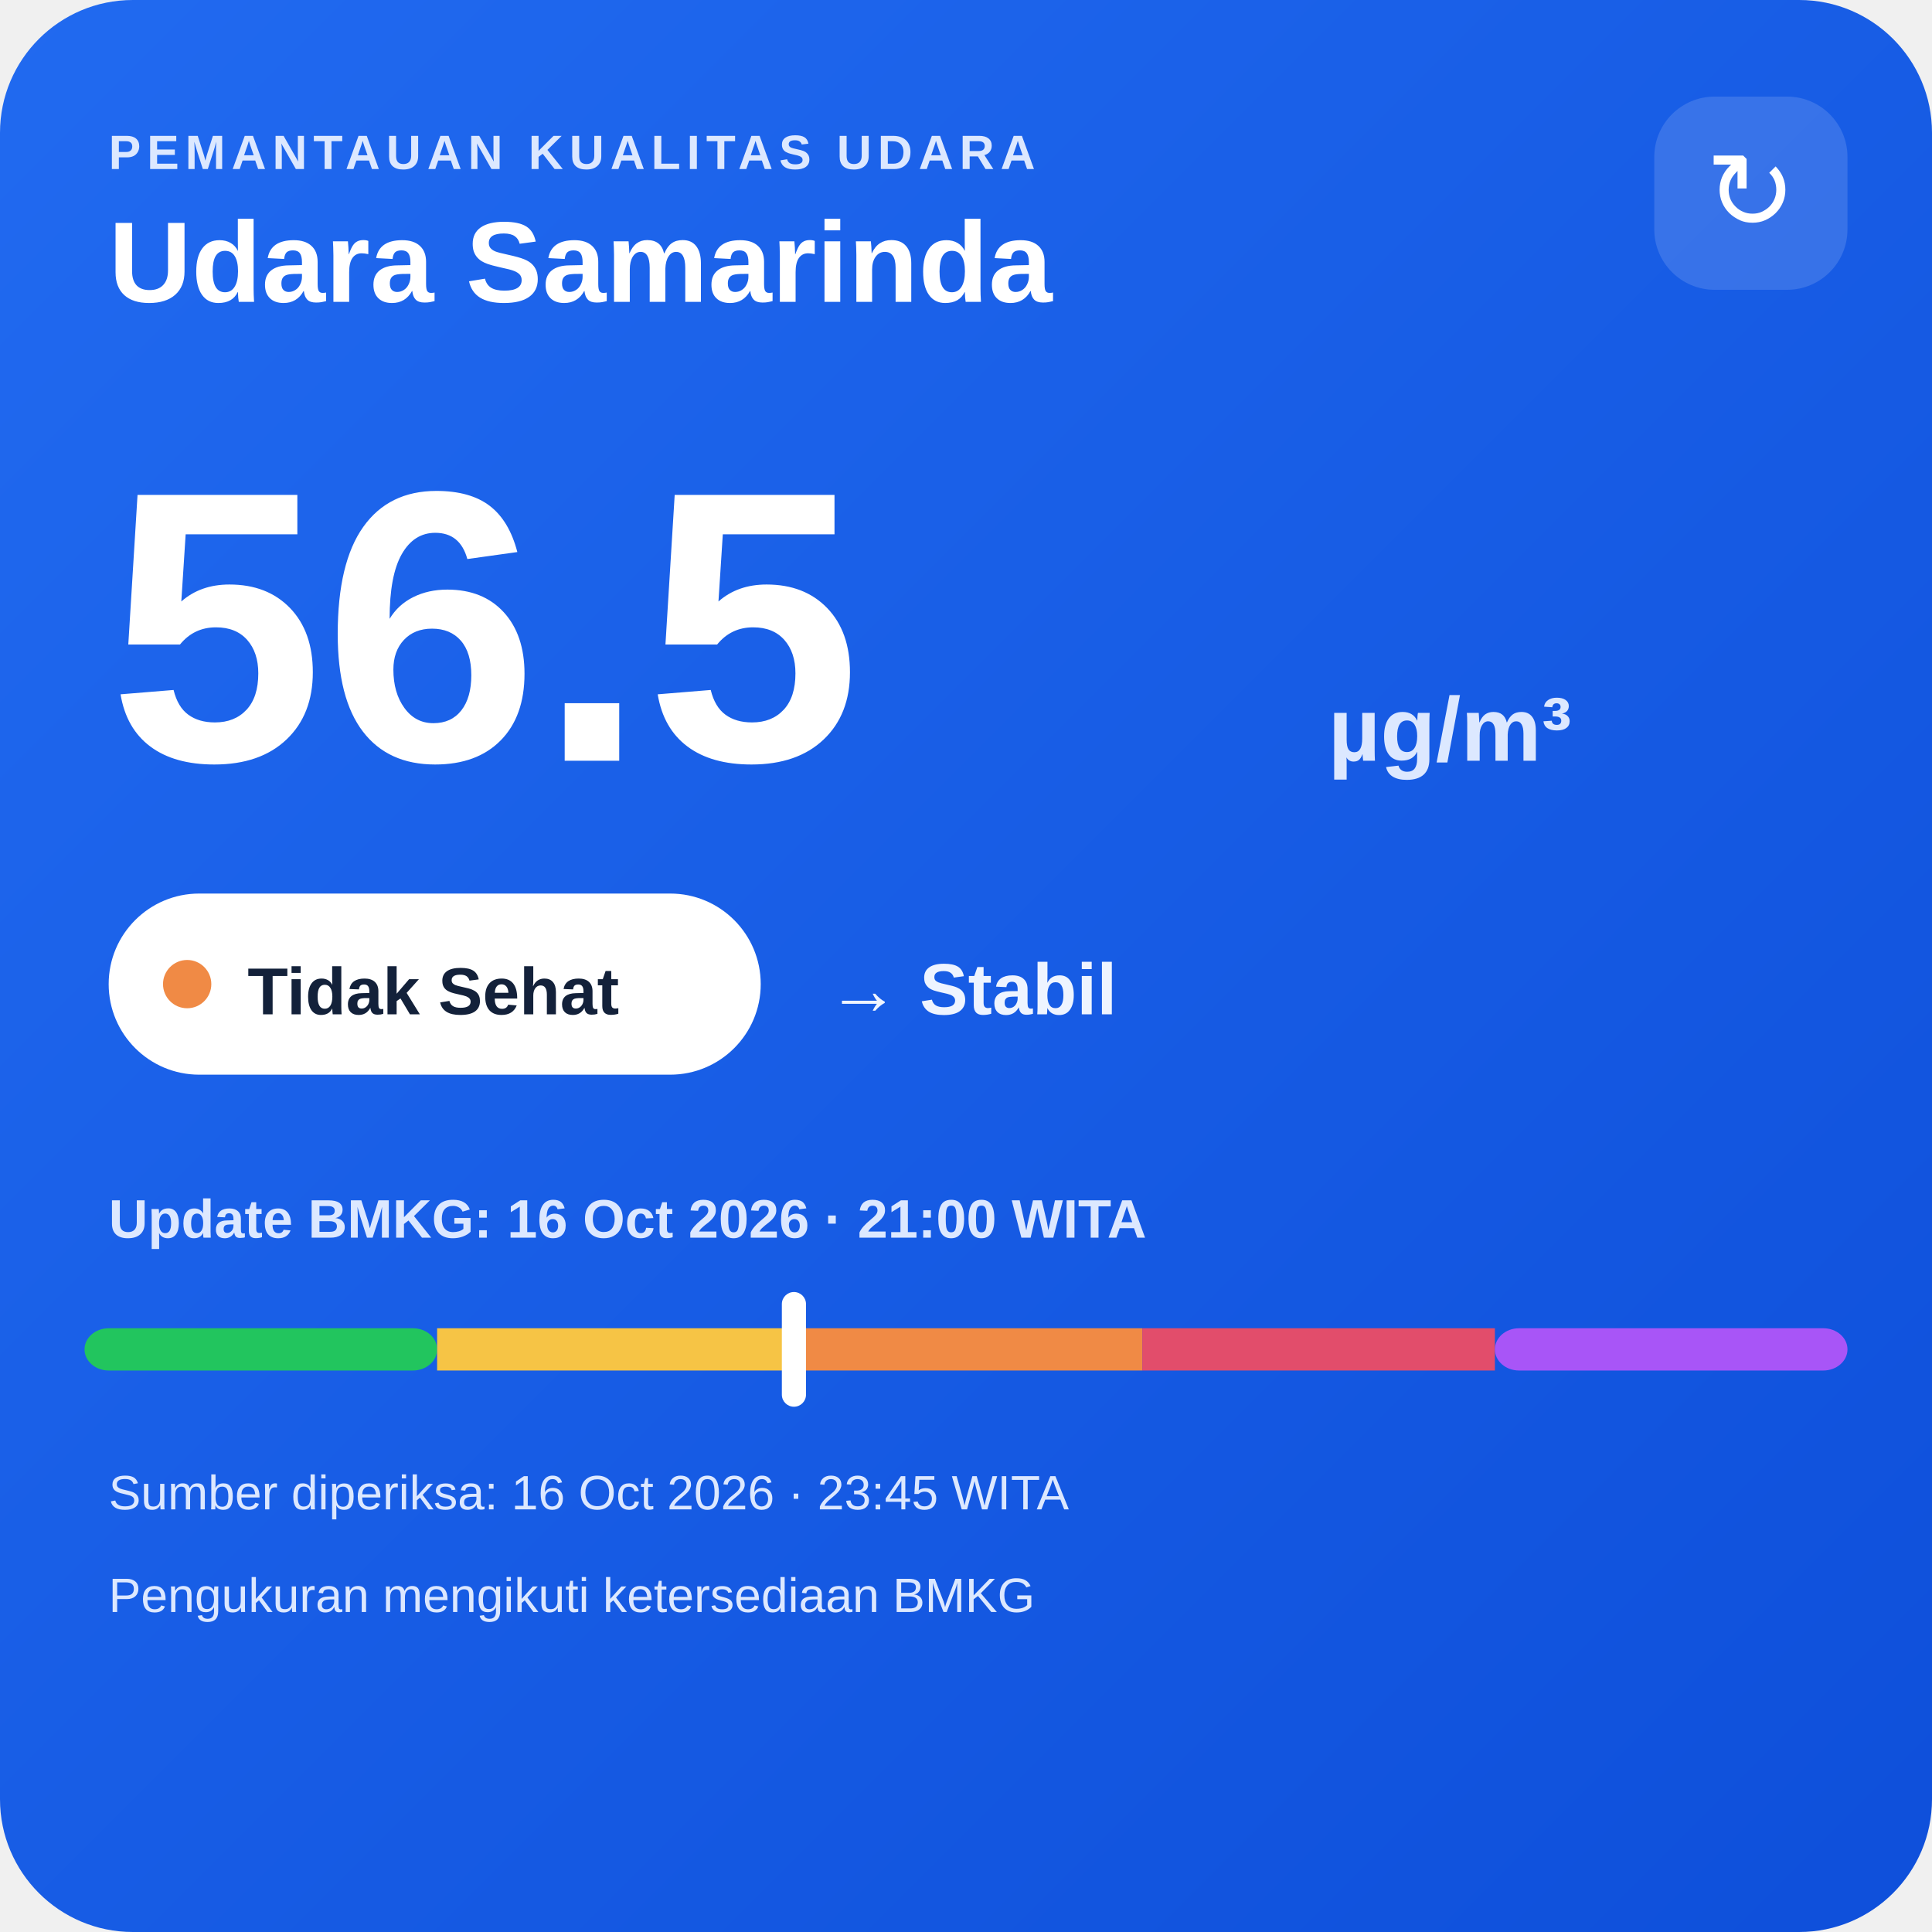
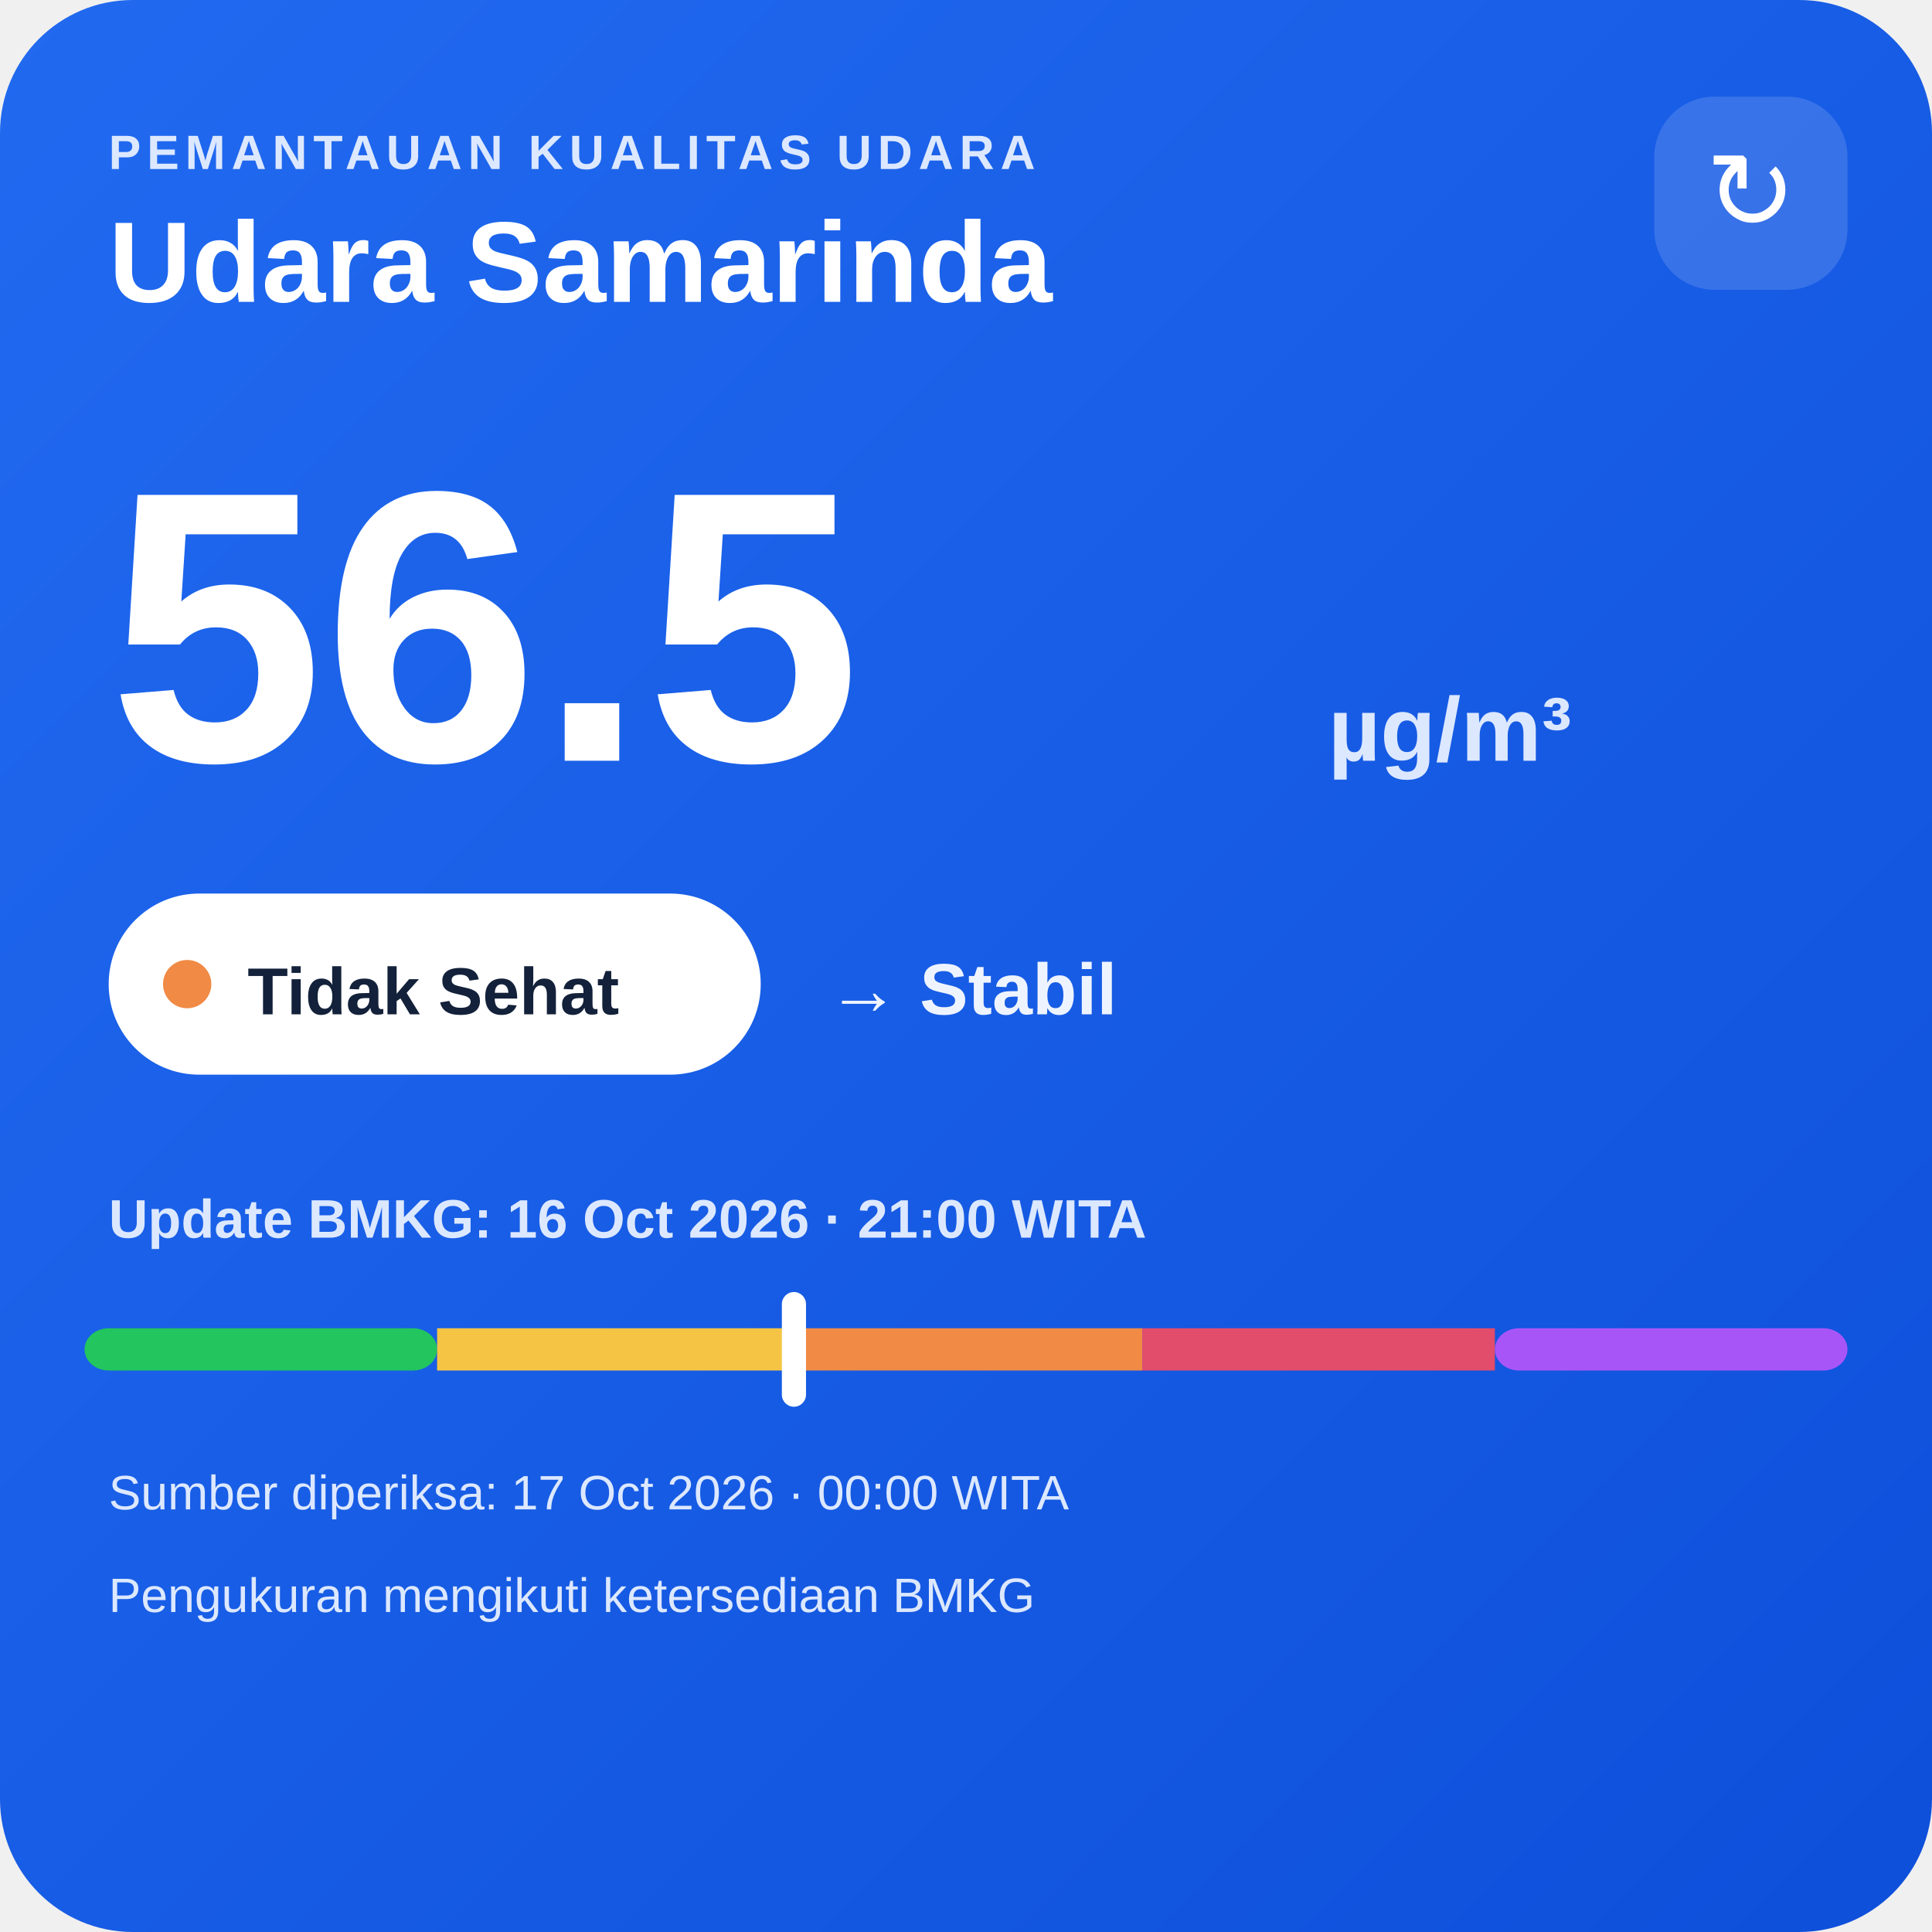
<svg xmlns="http://www.w3.org/2000/svg" width="320" height="320" viewBox="0 0 320 320">
  <defs>
    <linearGradient id="bg" x1="0" y1="0" x2="1" y2="1">
      <stop offset="0" stop-color="#216af0" />
      <stop offset="1" stop-color="#0e4fda" />
    </linearGradient>
  </defs>
  <rect width="320" height="320" rx="22" fill="url(#bg)" />
  <text x="18" y="28" fill="#dce8ff" font-family="Arial,sans-serif" font-size="8" font-weight="700" letter-spacing="1">PEMANTAUAN KUALITAS UDARA</text>
  <text x="18" y="50" fill="#ffffff" font-family="Arial,sans-serif" font-size="19" font-weight="700">Udara Samarinda</text>
  <rect x="274" y="16" width="32" height="32" rx="10" fill="#ffffff" fill-opacity=".14" />
  <text x="290" y="38" text-anchor="middle" fill="#ffffff" font-family="Arial,sans-serif" font-size="18">↻</text>
  <text x="18" y="126" fill="#ffffff" font-family="Arial,sans-serif" font-size="64" font-weight="800">56.5</text>
  <text x="220" y="126" fill="#dce8ff" font-family="Arial,sans-serif" font-size="15" font-weight="700">µg/m³</text>
  <rect x="18" y="148" width="108" height="30" rx="15" fill="#ffffff" />
  <circle cx="31" cy="163" r="4" fill="#f08a45" />
  <text x="41" y="168" fill="#13213a" font-family="Arial,sans-serif" font-size="11" font-weight="700">Tidak Sehat</text>
  <text x="137" y="168" fill="#eef4ff" font-family="Arial,sans-serif" font-size="12" font-weight="700">→ Stabil</text>
  <text x="18" y="205" fill="#dce8ff" font-family="Arial,sans-serif" font-size="9" font-weight="700">Update BMKG: 16 Oct 2026 · 21:00 WITA</text>
  <rect x="14" y="220" width="58.4" height="7" rx="4" fill="#22c55e" />
  <rect x="72.4" y="220" width="58.4" height="7" fill="#f6c445" />
  <rect x="130.8" y="220" width="58.4" height="7" fill="#f08a45" />
  <rect x="189.2" y="220" width="58.4" height="7" fill="#e24d6b" />
  <rect x="247.6" y="220" width="58.4" height="7" rx="4" fill="#a855f7" />
  <rect x="129.5" y="214" width="4" height="19" rx="2" fill="#ffffff" />
-   <text x="18" y="250" fill="#dce8ff" font-family="Arial,sans-serif" font-size="8">Sumber diperiksa: 16 Oct 2026 · 23:45 WITA</text>
+   <text x="18" y="250" fill="#dce8ff" font-family="Arial,sans-serif" font-size="8">Sumber diperiksa: 17 Oct 2026 · 00:00 WITA</text>
  <text x="18" y="267" fill="#dce8ff" font-family="Arial,sans-serif" font-size="8">Pengukuran mengikuti ketersediaan BMKG</text>
</svg>
